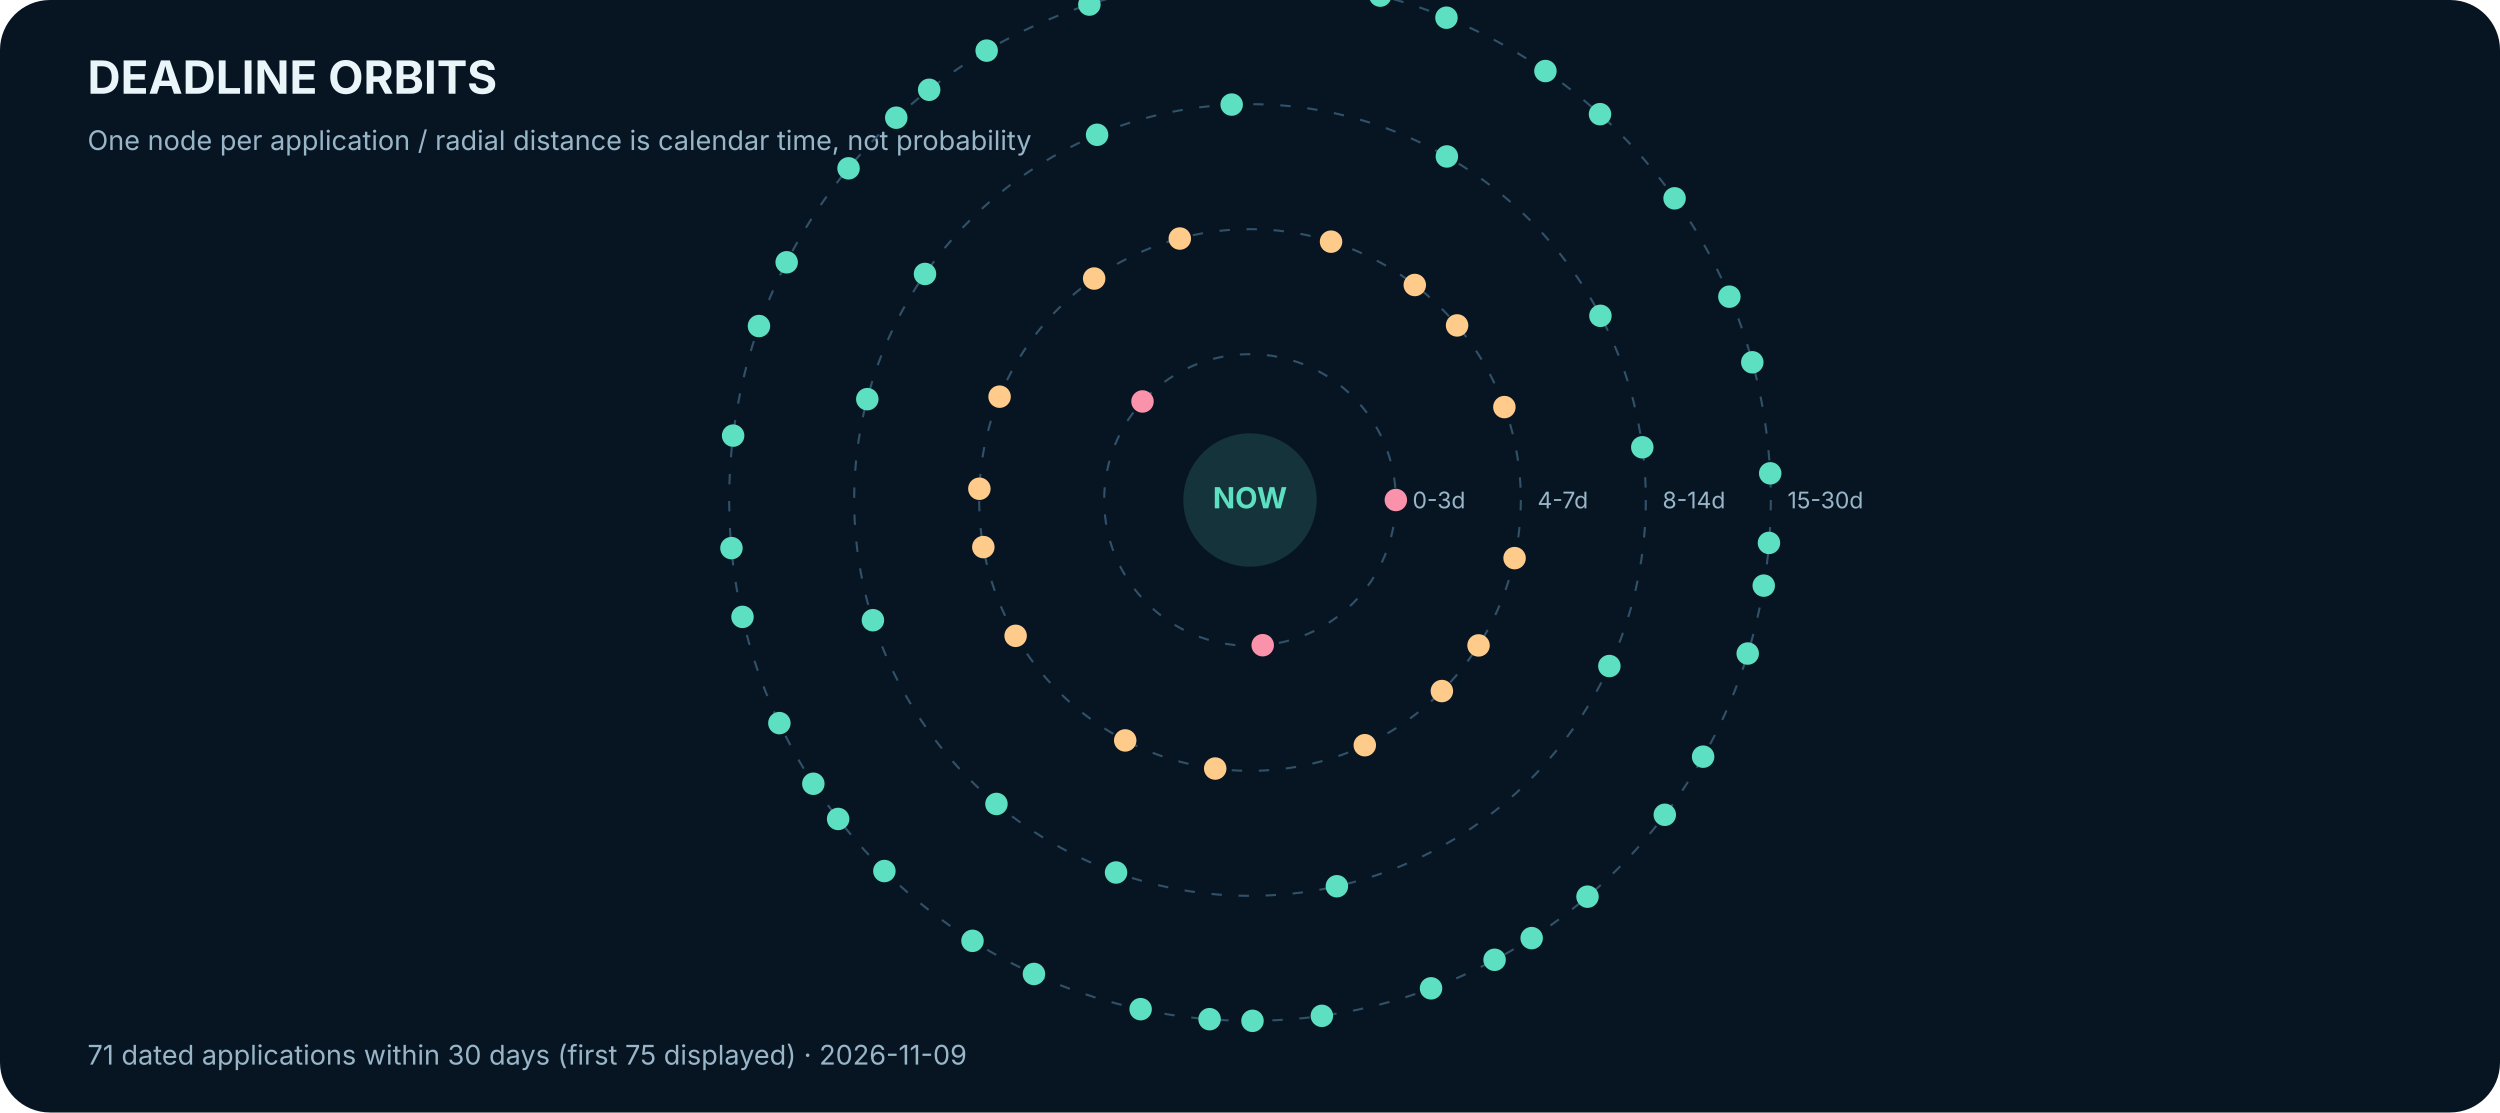
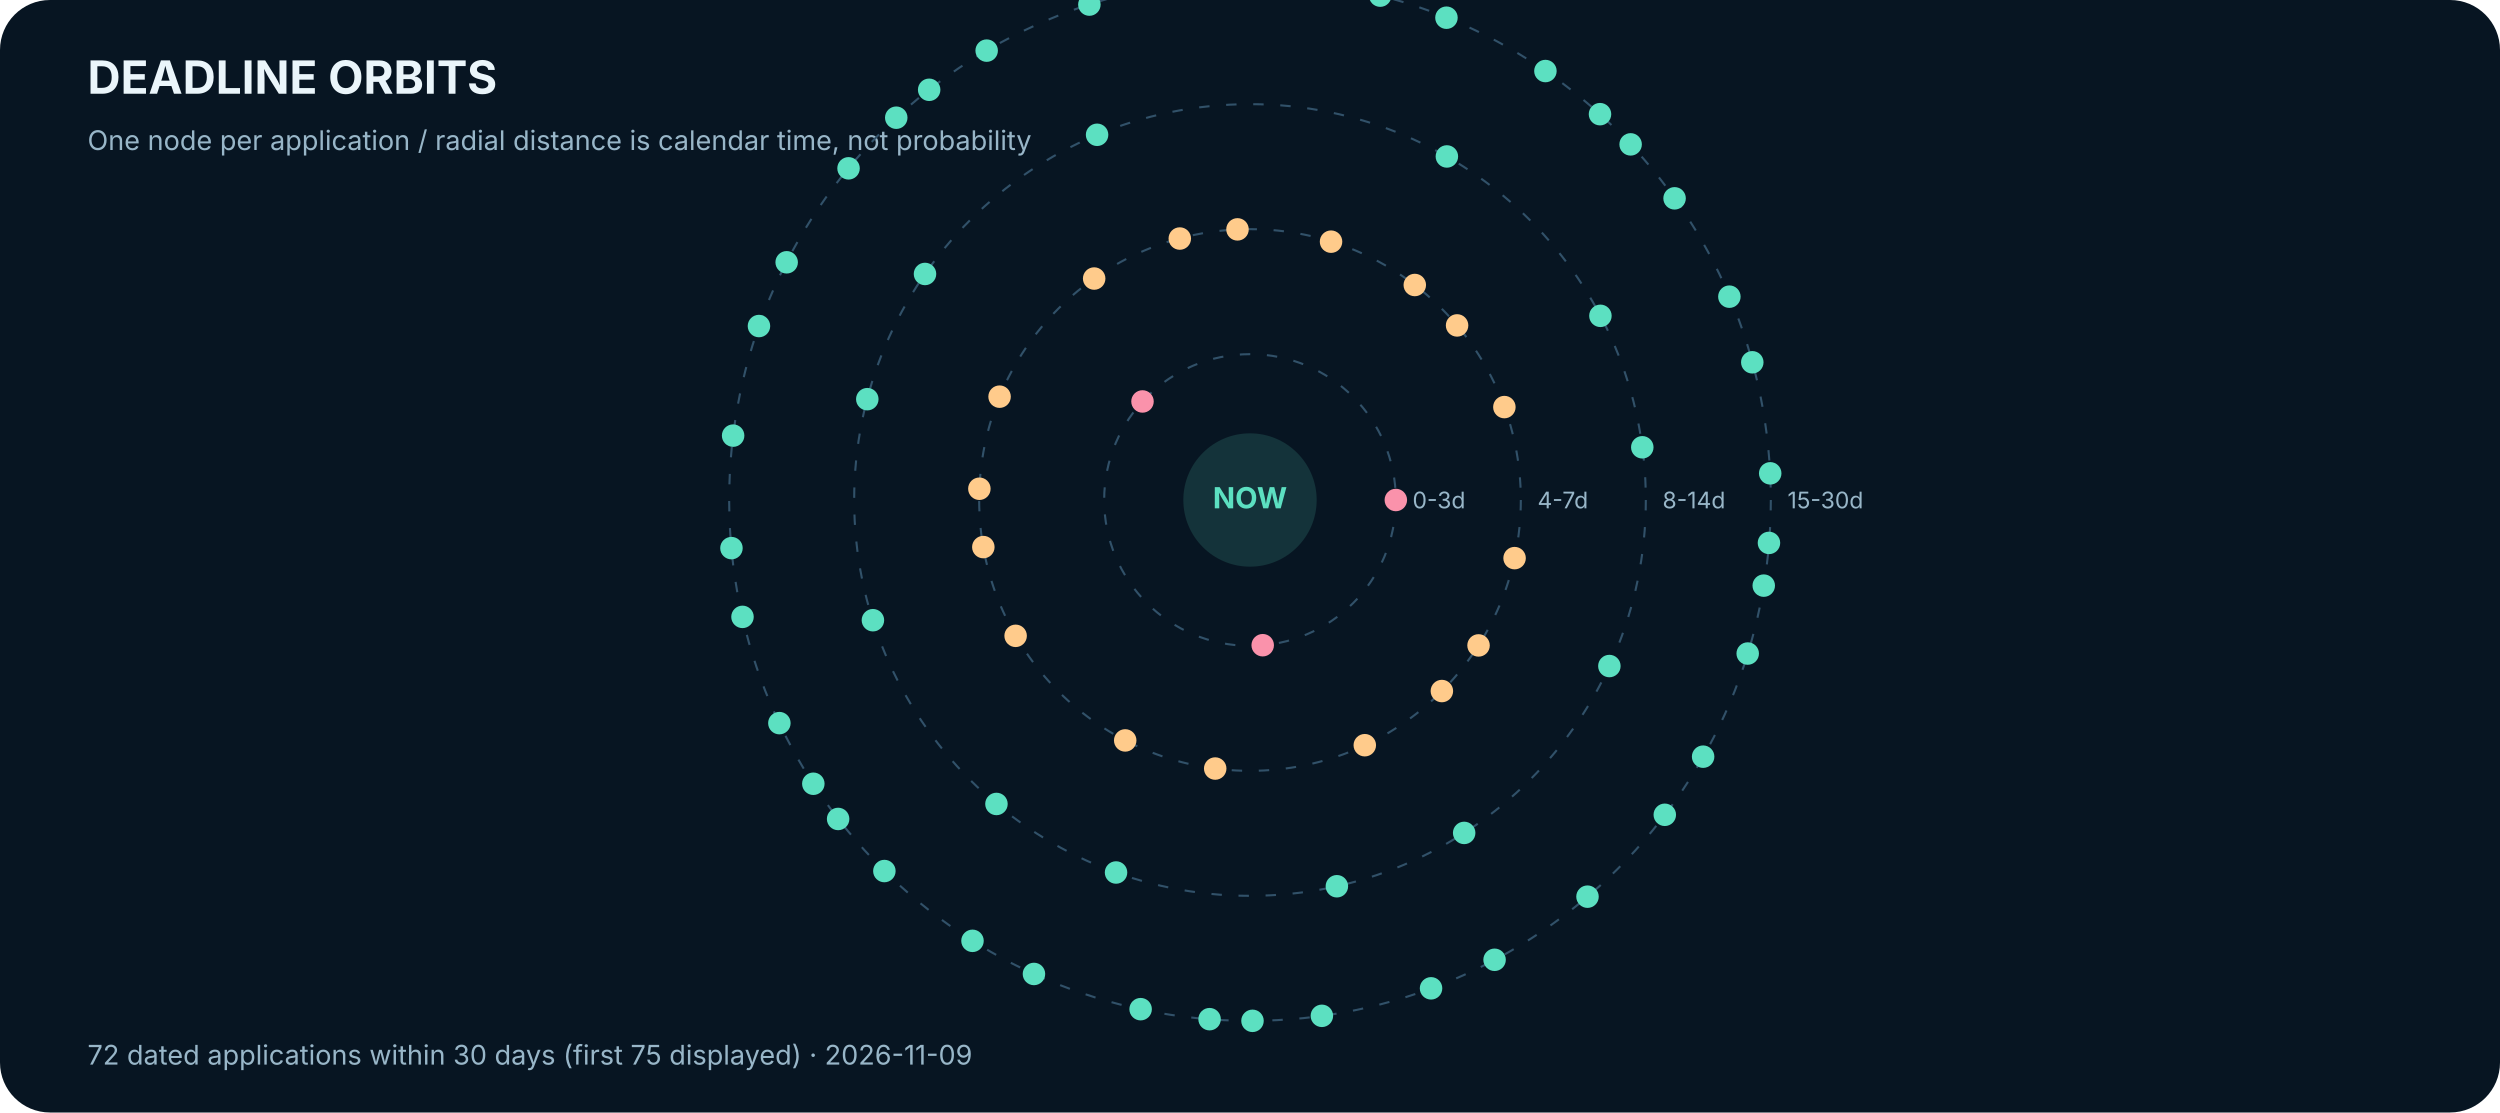
<svg xmlns="http://www.w3.org/2000/svg" width="1200" height="534" viewBox="0 0 1200 534" role="img" aria-label="Calendar-based deadline orbits">
  <rect width="1200" height="534" rx="24" fill="#071522" />
  <text x="42.0" y="45.0" font-family="Inter,Arial,sans-serif" font-size="22" fill="#EAF5FA" font-weight="700" text-anchor="start">DEADLINE ORBITS</text>
  <text x="42.0" y="72.0" font-family="Inter,Arial,sans-serif" font-size="13" fill="#98B6C8" font-weight="400" text-anchor="start">One node per application / radial distance is calendar time, not probability</text>
  <circle cx="600" cy="240" r="70" fill="none" stroke="#315169" stroke-dasharray="5 8" />
  <text x="678.0" y="244.0" font-family="Inter,Arial,sans-serif" font-size="11" fill="#98B6C8" font-weight="400" text-anchor="start">0-3d</text>
  <circle cx="600" cy="240" r="130" fill="none" stroke="#315169" stroke-dasharray="5 8" />
  <text x="738.0" y="244.0" font-family="Inter,Arial,sans-serif" font-size="11" fill="#98B6C8" font-weight="400" text-anchor="start">4-7d</text>
  <circle cx="600" cy="240" r="190" fill="none" stroke="#315169" stroke-dasharray="5 8" />
  <text x="798.0" y="244.0" font-family="Inter,Arial,sans-serif" font-size="11" fill="#98B6C8" font-weight="400" text-anchor="start">8-14d</text>
  <circle cx="600" cy="240" r="250" fill="none" stroke="#315169" stroke-dasharray="5 8" />
  <text x="858.0" y="244.0" font-family="Inter,Arial,sans-serif" font-size="11" fill="#98B6C8" font-weight="400" text-anchor="start">15-30d</text>
  <circle cx="670.0" cy="240.0" r="5.4" fill="#FA92AB" />
  <circle cx="548.4" cy="192.7" r="5.4" fill="#FA92AB" />
  <circle cx="606.1" cy="309.7" r="5.4" fill="#FA92AB" />
  <circle cx="679.1" cy="136.8" r="5.4" fill="#FFCB8B" />
  <circle cx="472.0" cy="262.6" r="5.4" fill="#FFCB8B" />
  <circle cx="709.7" cy="309.8" r="5.4" fill="#FFCB8B" />
  <circle cx="566.3" cy="114.5" r="5.4" fill="#FFCB8B" />
  <circle cx="540.1" cy="355.4" r="5.4" fill="#FFCB8B" />
  <circle cx="722.1" cy="195.4" r="5.4" fill="#FFCB8B" />
  <circle cx="479.8" cy="190.4" r="5.4" fill="#FFCB8B" />
  <circle cx="655.1" cy="357.7" r="5.4" fill="#FFCB8B" />
  <circle cx="638.9" cy="116.0" r="5.4" fill="#FFCB8B" />
  <circle cx="487.5" cy="305.2" r="5.4" fill="#FFCB8B" />
  <circle cx="727.0" cy="267.9" r="5.4" fill="#FFCB8B" />
  <circle cx="525.2" cy="133.7" r="5.4" fill="#FFCB8B" />
  <circle cx="583.3" cy="368.9" r="5.4" fill="#FFCB8B" />
  <circle cx="699.4" cy="156.2" r="5.4" fill="#FFCB8B" />
  <circle cx="470.1" cy="234.6" r="5.4" fill="#FFCB8B" />
  <circle cx="692.1" cy="331.7" r="5.4" fill="#FFCB8B" />
-   <circle cx="591.2" cy="50.2" r="5.4" fill="#5CE0C1" />
+   <circle cx="594.0" cy="110.1" r="5.4" fill="#FFCB8B" />
  <circle cx="478.3" cy="385.9" r="5.4" fill="#5CE0C1" />
  <circle cx="788.3" cy="214.7" r="5.4" fill="#5CE0C1" />
  <circle cx="444.0" cy="131.5" r="5.4" fill="#5CE0C1" />
  <circle cx="641.7" cy="425.4" r="5.4" fill="#5CE0C1" />
  <circle cx="694.5" cy="75.1" r="5.4" fill="#5CE0C1" />
  <circle cx="419.0" cy="297.7" r="5.4" fill="#5CE0C1" />
  <circle cx="772.5" cy="319.7" r="5.4" fill="#5CE0C1" />
  <circle cx="526.6" cy="64.7" r="5.4" fill="#5CE0C1" />
  <circle cx="535.7" cy="418.8" r="5.4" fill="#5CE0C1" />
  <circle cx="768.2" cy="151.6" r="5.4" fill="#5CE0C1" />
  <circle cx="416.3" cy="191.6" r="5.4" fill="#5CE0C1" />
-   <circle cx="735.2" cy="450.3" r="5.4" fill="#5CE0C1" />
+   <circle cx="702.8" cy="399.8" r="5.4" fill="#5CE0C1" />
  <circle cx="642.3" cy="-6.4" r="5.4" fill="#5CE0C1" />
  <circle cx="402.3" cy="393.1" r="5.4" fill="#5CE0C1" />
  <circle cx="849.1" cy="260.6" r="5.4" fill="#5CE0C1" />
  <circle cx="430.2" cy="56.5" r="5.4" fill="#5CE0C1" />
  <circle cx="601.2" cy="490.0" r="5.4" fill="#5CE0C1" />
  <circle cx="768.0" cy="54.8" r="5.4" fill="#5CE0C1" />
  <circle cx="351.1" cy="263.1" r="5.4" fill="#5CE0C1" />
  <circle cx="799.1" cy="391.1" r="5.4" fill="#5CE0C1" />
  <circle cx="555.3" cy="-6.0" r="5.4" fill="#5CE0C1" />
  <circle cx="466.8" cy="451.6" r="5.4" fill="#5CE0C1" />
  <circle cx="841.1" cy="173.9" r="5.4" fill="#5CE0C1" />
  <circle cx="377.6" cy="125.9" r="5.4" fill="#5CE0C1" />
  <circle cx="686.9" cy="474.4" r="5.4" fill="#5CE0C1" />
  <circle cx="694.3" cy="8.5" r="5.4" fill="#5CE0C1" />
  <circle cx="374.1" cy="347.1" r="5.4" fill="#5CE0C1" />
  <circle cx="838.9" cy="313.7" r="5.4" fill="#5CE0C1" />
  <circle cx="473.6" cy="24.3" r="5.4" fill="#5CE0C1" />
  <circle cx="547.5" cy="484.4" r="5.4" fill="#5CE0C1" />
  <circle cx="803.8" cy="95.2" r="5.4" fill="#5CE0C1" />
  <circle cx="351.9" cy="209.1" r="5.4" fill="#5CE0C1" />
  <circle cx="762.0" cy="430.4" r="5.4" fill="#5CE0C1" />
  <circle cx="609.1" cy="-9.8" r="5.4" fill="#5CE0C1" />
  <circle cx="424.5" cy="418.1" r="5.4" fill="#5CE0C1" />
  <circle cx="849.7" cy="227.2" r="5.4" fill="#5CE0C1" />
  <circle cx="407.3" cy="80.8" r="5.4" fill="#5CE0C1" />
  <circle cx="634.5" cy="487.6" r="5.4" fill="#5CE0C1" />
  <circle cx="741.8" cy="34.1" r="5.4" fill="#5CE0C1" />
  <circle cx="356.4" cy="296.1" r="5.4" fill="#5CE0C1" />
  <circle cx="817.5" cy="363.2" r="5.4" fill="#5CE0C1" />
  <circle cx="522.9" cy="2.2" r="5.4" fill="#5CE0C1" />
  <circle cx="496.3" cy="467.5" r="5.4" fill="#5CE0C1" />
  <circle cx="830.1" cy="142.4" r="5.4" fill="#5CE0C1" />
  <circle cx="364.3" cy="156.5" r="5.4" fill="#5CE0C1" />
  <circle cx="717.4" cy="460.7" r="5.4" fill="#5CE0C1" />
  <circle cx="662.5" cy="-2.1" r="5.4" fill="#5CE0C1" />
  <circle cx="390.4" cy="376.2" r="5.4" fill="#5CE0C1" />
  <circle cx="846.6" cy="281.1" r="5.4" fill="#5CE0C1" />
  <circle cx="446.0" cy="43.1" r="5.4" fill="#5CE0C1" />
  <circle cx="580.6" cy="489.2" r="5.4" fill="#5CE0C1" />
+   <circle cx="782.7" cy="69.3" r="5.4" fill="#5CE0C1" />
  <circle cx="600" cy="240" r="32" fill="#5CE0C1" opacity=".15" />
  <text x="600.0" y="244.0" font-family="Inter,Arial,sans-serif" font-size="14" fill="#5CE0C1" font-weight="700" text-anchor="middle">NOW</text>
-   <text x="42.0" y="511.0" font-family="Inter,Arial,sans-serif" font-size="13" fill="#98B6C8" font-weight="400" text-anchor="start">71 dated applications within 30 days (first 75 displayed) · 2026-11-09</text>
+   <text x="42.0" y="511.0" font-family="Inter,Arial,sans-serif" font-size="13" fill="#98B6C8" font-weight="400" text-anchor="start">72 dated applications within 30 days (first 75 displayed) · 2026-11-09</text>
</svg>
